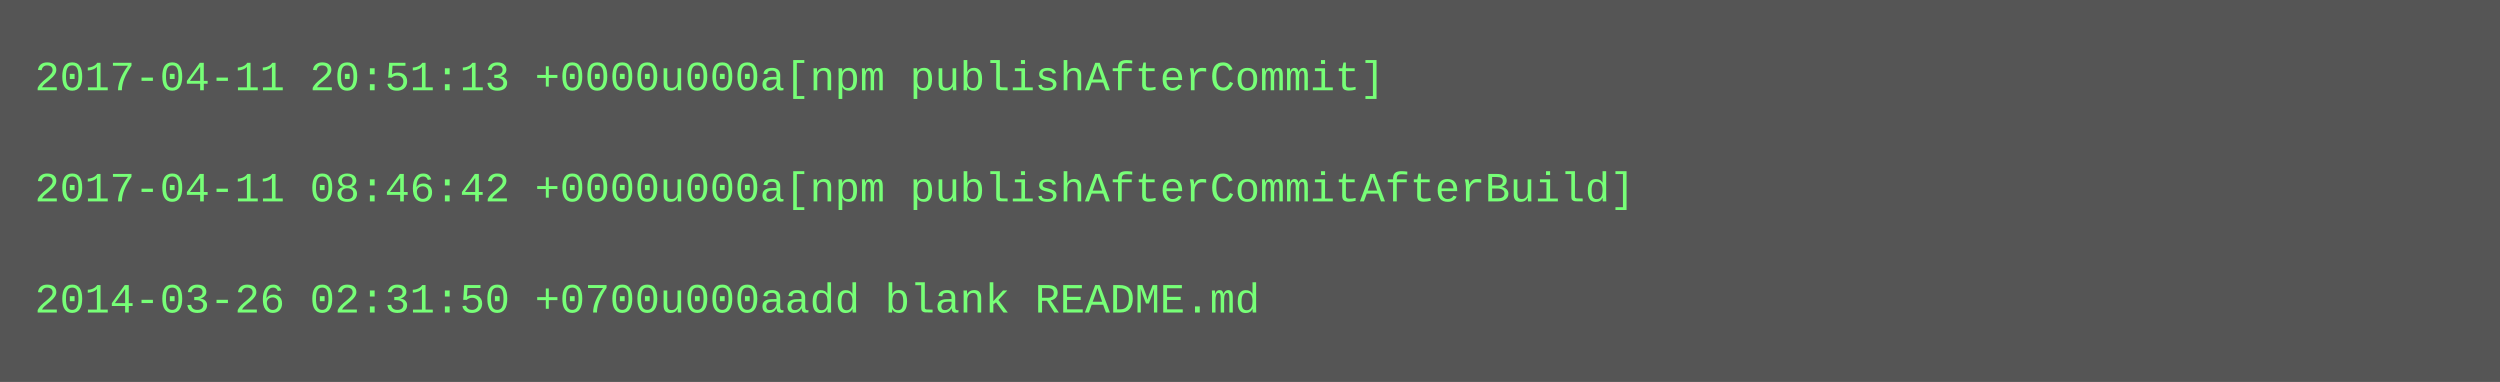
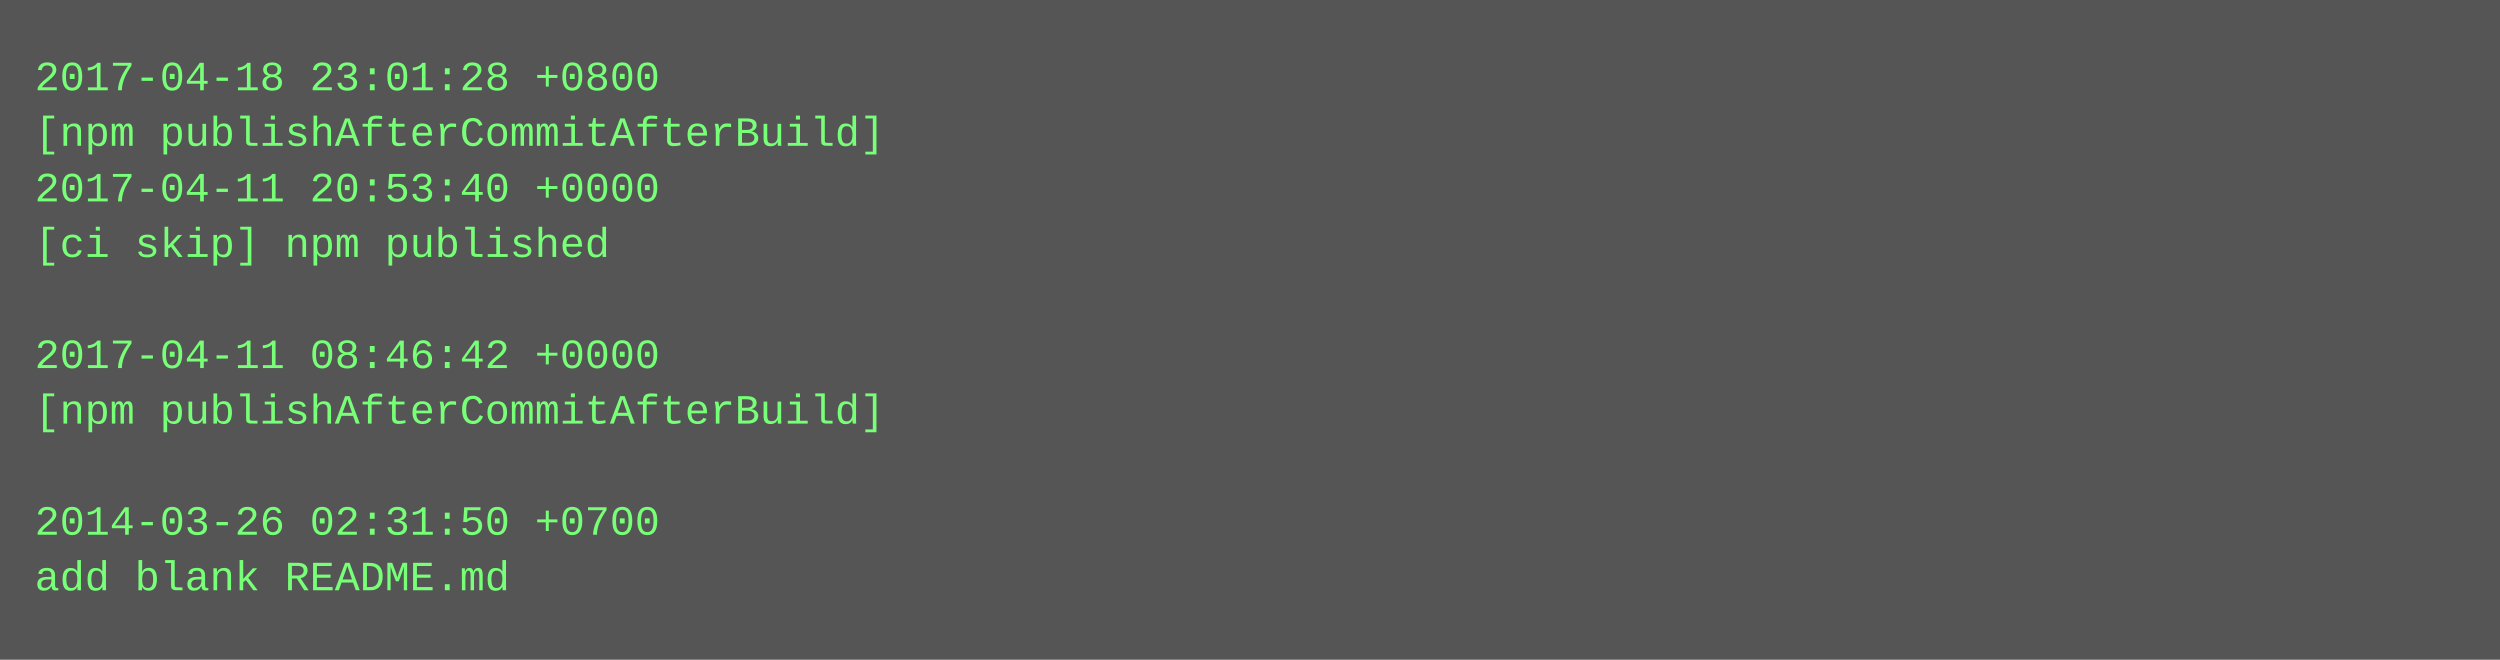
- <svg xmlns="http://www.w3.org/2000/svg" height="110" width="720">
-   <rect height="110" fill="#555" width="720" />
+ <svg xmlns="http://www.w3.org/2000/svg" height="190" width="720">
+   <rect height="190" fill="#555" width="720" />
  <text fill="#7f7" font-family="Courier New" font-size="12" xml:space="preserve">
-     <tspan x="10" y="26">2017-04-11 20:51:13 +0000u000a[npm publishAfterCommit]</tspan>
-     <tspan x="10" y="42" />
-     <tspan x="10" y="58">2017-04-11 08:46:42 +0000u000a[npm publishAfterCommitAfterBuild]</tspan>
-     <tspan x="10" y="74" />
-     <tspan x="10" y="90">2014-03-26 02:31:50 +0700u000aadd blank README.md</tspan>
+     <tspan x="10" y="26">2017-04-18 23:01:28 +0800</tspan>
+     <tspan x="10" y="42">[npm publishAfterCommitAfterBuild]</tspan>
+     <tspan x="10" y="58">2017-04-11 20:53:40 +0000</tspan>
+     <tspan x="10" y="74">[ci skip] npm published</tspan>
+     <tspan x="10" y="90" />
+     <tspan x="10" y="106">2017-04-11 08:46:42 +0000</tspan>
+     <tspan x="10" y="122">[npm publishAfterCommitAfterBuild]</tspan>
+     <tspan x="10" y="138" />
+     <tspan x="10" y="154">2014-03-26 02:31:50 +0700</tspan>
+     <tspan x="10" y="170">add blank README.md</tspan>
  </text>
</svg>
